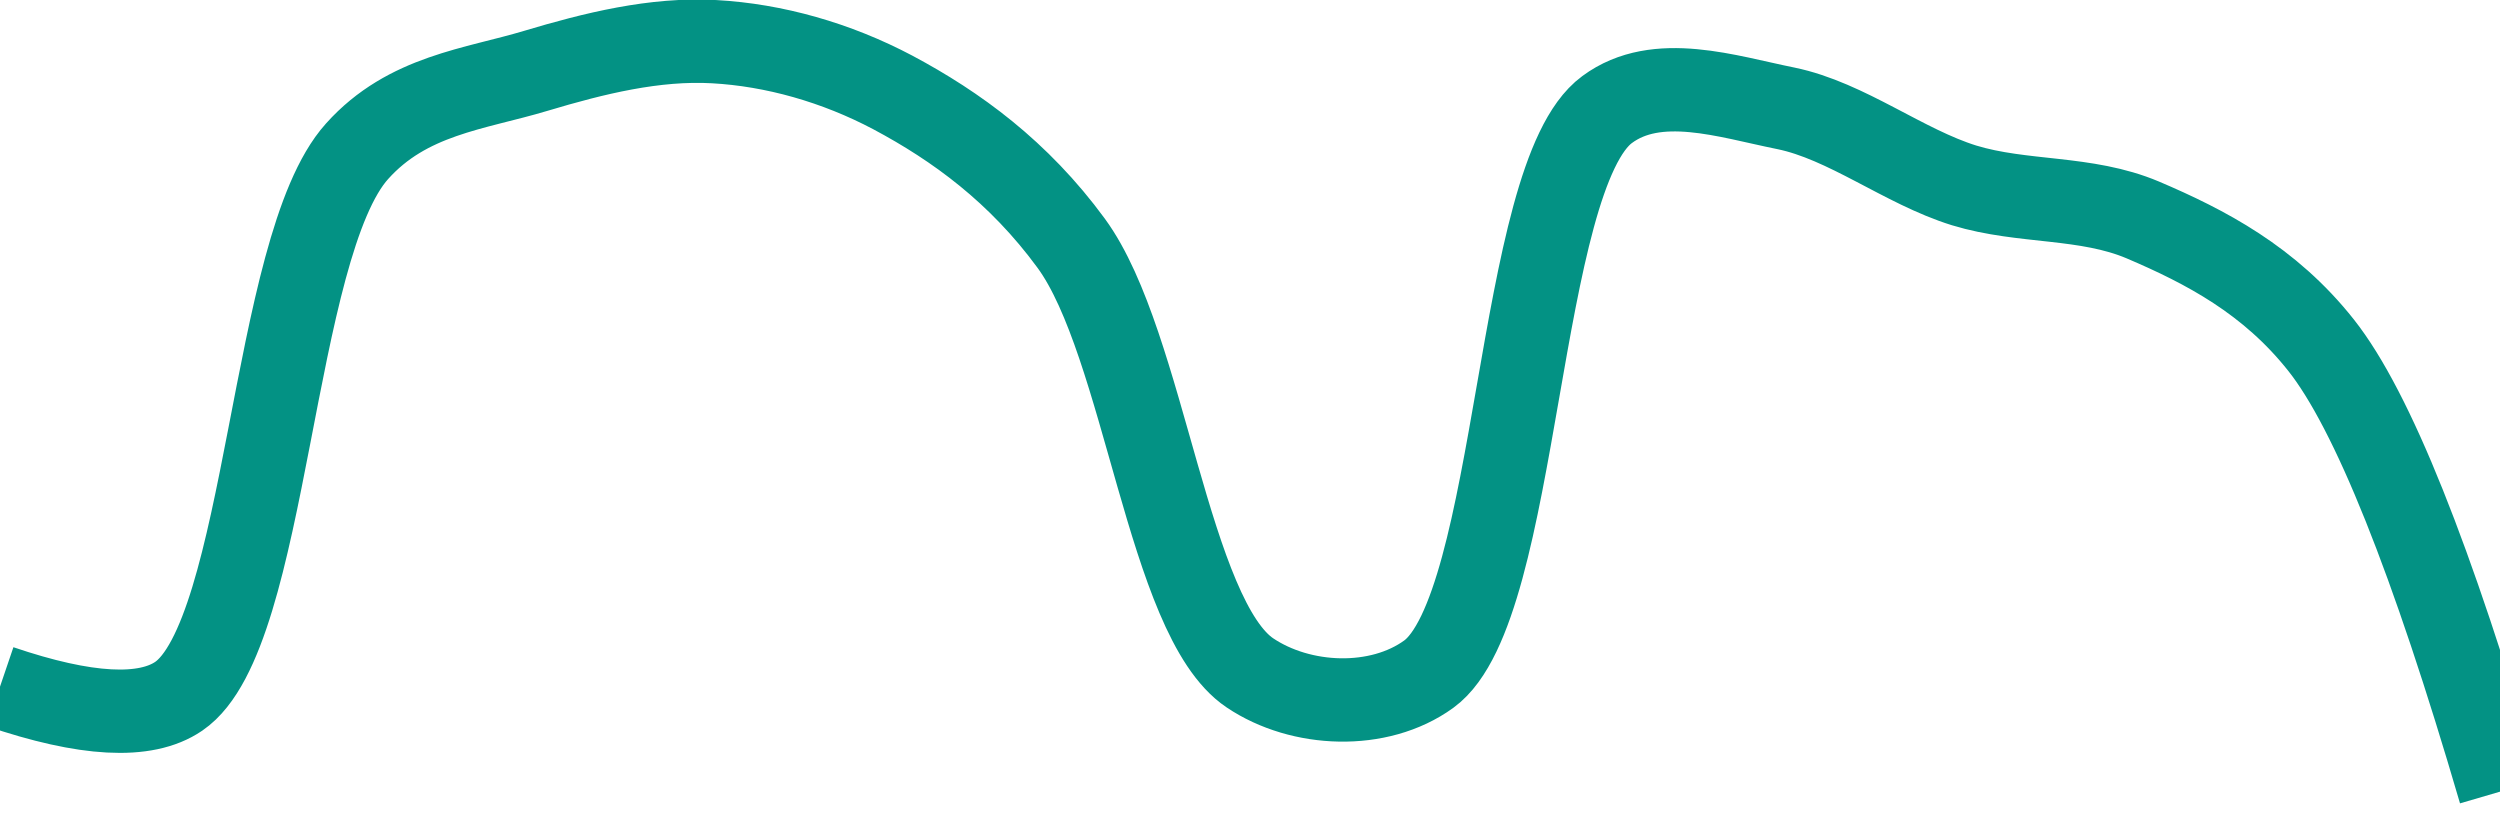
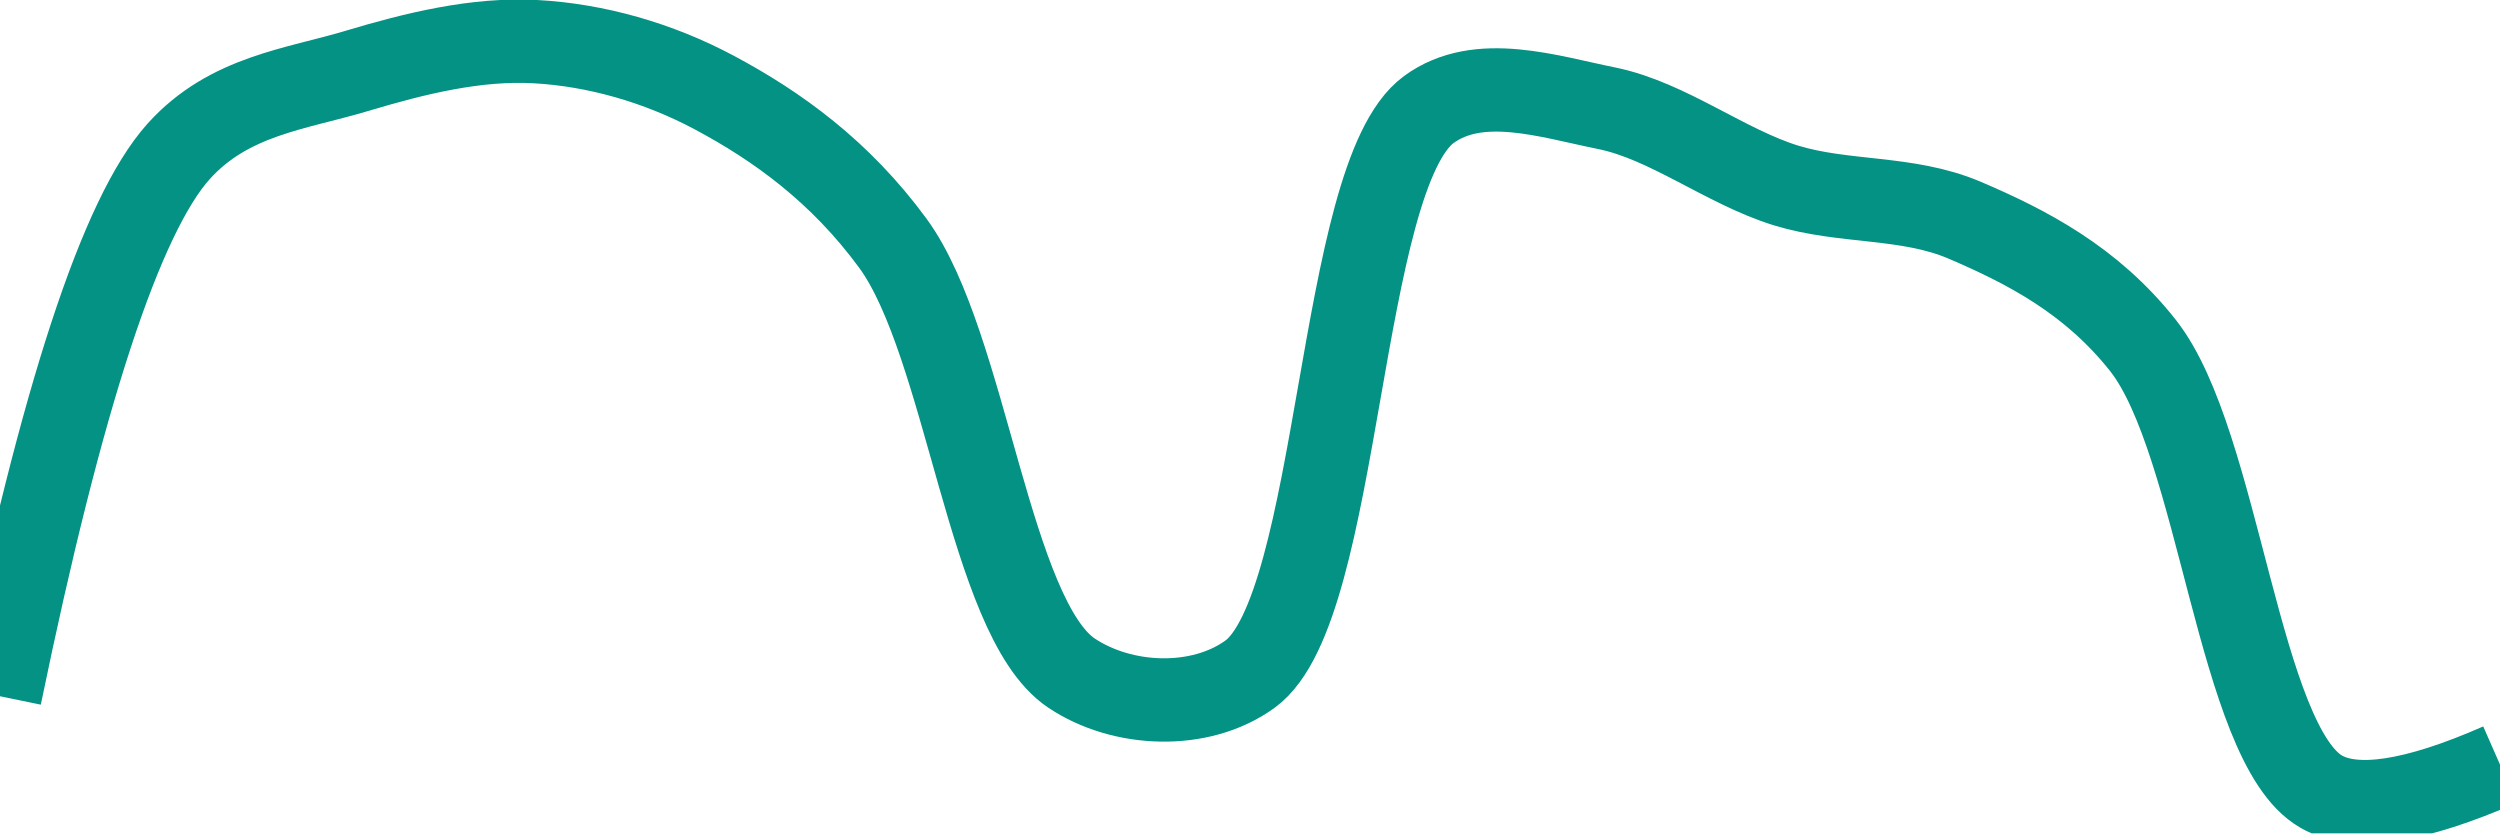
<svg xmlns="http://www.w3.org/2000/svg" class="main-svg" width="60" height="20" style="" viewBox="0 0 60 20">
  <rect x="0" y="0" width="60" height="20" style="fill: rgb(0, 0, 0); fill-opacity: 0;" />
-   <defs id="defs-ab37e3">
+   <defs id="defs-2943c1">
    <g class="clips">
-       <clipPath id="clipab37e3xyplot" class="plotclip">
+       <clipPath id="clip2943c1xyplot" class="plotclip">
        <rect width="60" height="20" />
      </clipPath>
-       <clipPath class="axesclip" id="clipab37e3x">
+       <clipPath class="axesclip" id="clip2943c1x">
        <rect x="0" y="0" width="60" height="20" />
      </clipPath>
-       <clipPath class="axesclip" id="clipab37e3y">
+       <clipPath class="axesclip" id="clip2943c1y">
        <rect x="0" y="0" width="60" height="20" />
      </clipPath>
-       <clipPath class="axesclip" id="clipab37e3xy">
+       <clipPath class="axesclip" id="clip2943c1xy">
        <rect x="0" y="0" width="60" height="20" />
      </clipPath>
    </g>
    <g class="gradients" />
    <g class="patterns" />
  </defs>
  <g class="bglayer">
    <rect class="bg" x="0" y="0" width="60" height="20" style="fill: rgb(0, 0, 0); fill-opacity: 0; stroke-width: 0;" />
  </g>
  <g class="layer-below">
    <g class="imagelayer" />
    <g class="shapelayer" />
  </g>
  <g class="cartesianlayer">
    <g class="subplot xy">
      <g class="layer-subplot">
        <g class="shapelayer" />
        <g class="imagelayer" />
      </g>
      <g class="minor-gridlayer">
        <g class="x" />
        <g class="y" />
      </g>
      <g class="gridlayer">
        <g class="x" />
        <g class="y" />
      </g>
      <g class="zerolinelayer" />
      <g class="layer-between">
        <g class="shapelayer" />
        <g class="imagelayer" />
      </g>
      <path class="xlines-below" />
      <path class="ylines-below" />
      <g class="overlines-below" />
      <g class="xaxislayer-below" />
      <g class="yaxislayer-below" />
      <g class="overaxes-below" />
      <g class="overplot">
-         <g class="xy" transform="" clip-path="url(#clipab37e3xyplot)">
+         <g class="xy" transform="" clip-path="url(#clip2943c1xyplot)">
          <g class="scatterlayer mlayer">
-             <g class="trace scatter tracec87fc8" style="stroke-miterlimit: 2; opacity: 1;">
+             <g class="trace scatter trace46789c" style="stroke-miterlimit: 2; opacity: 1;">
              <g class="fills" />
              <g class="errorbars" />
              <g class="lines">
-                 <path class="js-line" d="M0,16.48Q3.09,17.53 4.29,16.71C6.44,15.24 6.5,5.93 8.57,3.63C9.78,2.28 11.4,2.14 12.86,1.7C14.26,1.28 15.72,0.92 17.14,1C18.58,1.08 20.07,1.5 21.43,2.22C22.95,3.03 24.45,4.12 25.71,5.84C27.48,8.26 28.03,14.83 30,16.15C31.22,16.97 33.09,17.05 34.29,16.18C36.48,14.59 36.38,4.24 38.57,2.63C39.77,1.74 41.46,2.32 42.86,2.6C44.32,2.9 45.69,4 47.14,4.45C48.55,4.88 50.06,4.7 51.43,5.28C52.93,5.92 54.47,6.72 55.71,8.29Q57.55,10.62 60,19" style="vector-effect: none; fill: none; stroke: rgb(3, 146, 132); stroke-opacity: 1; stroke-width: 2px; opacity: 1;" />
+                 <path class="js-line" d="M0,16.71Q2.22,5.93 4.29,3.63C5.5,2.29 7.11,2.14 8.57,1.7C9.97,1.28 11.44,0.92 12.86,1C14.3,1.08 15.79,1.5 17.14,2.22C18.66,3.03 20.17,4.12 21.43,5.84C23.2,8.26 23.74,14.82 25.71,16.15C26.93,16.97 28.8,17.05 30,16.18C32.19,14.59 32.1,4.24 34.29,2.63C35.49,1.75 37.17,2.32 38.57,2.6C40.03,2.9 41.41,4 42.86,4.45C44.26,4.88 45.77,4.7 47.14,5.28C48.64,5.92 50.19,6.72 51.43,8.29C53.27,10.62 53.72,17.86 55.71,19Q56.93,19.7 60,18.35" style="vector-effect: none; fill: none; stroke: rgb(3, 146, 132); stroke-opacity: 1; stroke-width: 2px; opacity: 1;" />
              </g>
              <g class="points" />
              <g class="text" />
            </g>
          </g>
        </g>
      </g>
      <path class="xlines-above crisp" d="M0,0" style="fill: none;" />
      <path class="ylines-above crisp" d="M0,0" style="fill: none;" />
      <g class="overlines-above" />
      <g class="xaxislayer-above" />
      <g class="yaxislayer-above" />
      <g class="overaxes-above" />
    </g>
  </g>
  <g class="polarlayer" />
  <g class="smithlayer" />
  <g class="ternarylayer" />
  <g class="geolayer" />
  <g class="funnelarealayer" />
  <g class="pielayer" />
  <g class="iciclelayer" />
  <g class="treemaplayer" />
  <g class="sunburstlayer" />
  <g class="glimages" />
-   <defs id="topdefs-ab37e3">
+   <defs id="topdefs-2943c1">
    <g class="clips" />
  </defs>
  <g class="layer-above">
    <g class="imagelayer" />
    <g class="shapelayer" />
  </g>
  <g class="infolayer">
    <g class="g-gtitle" />
  </g>
</svg>
